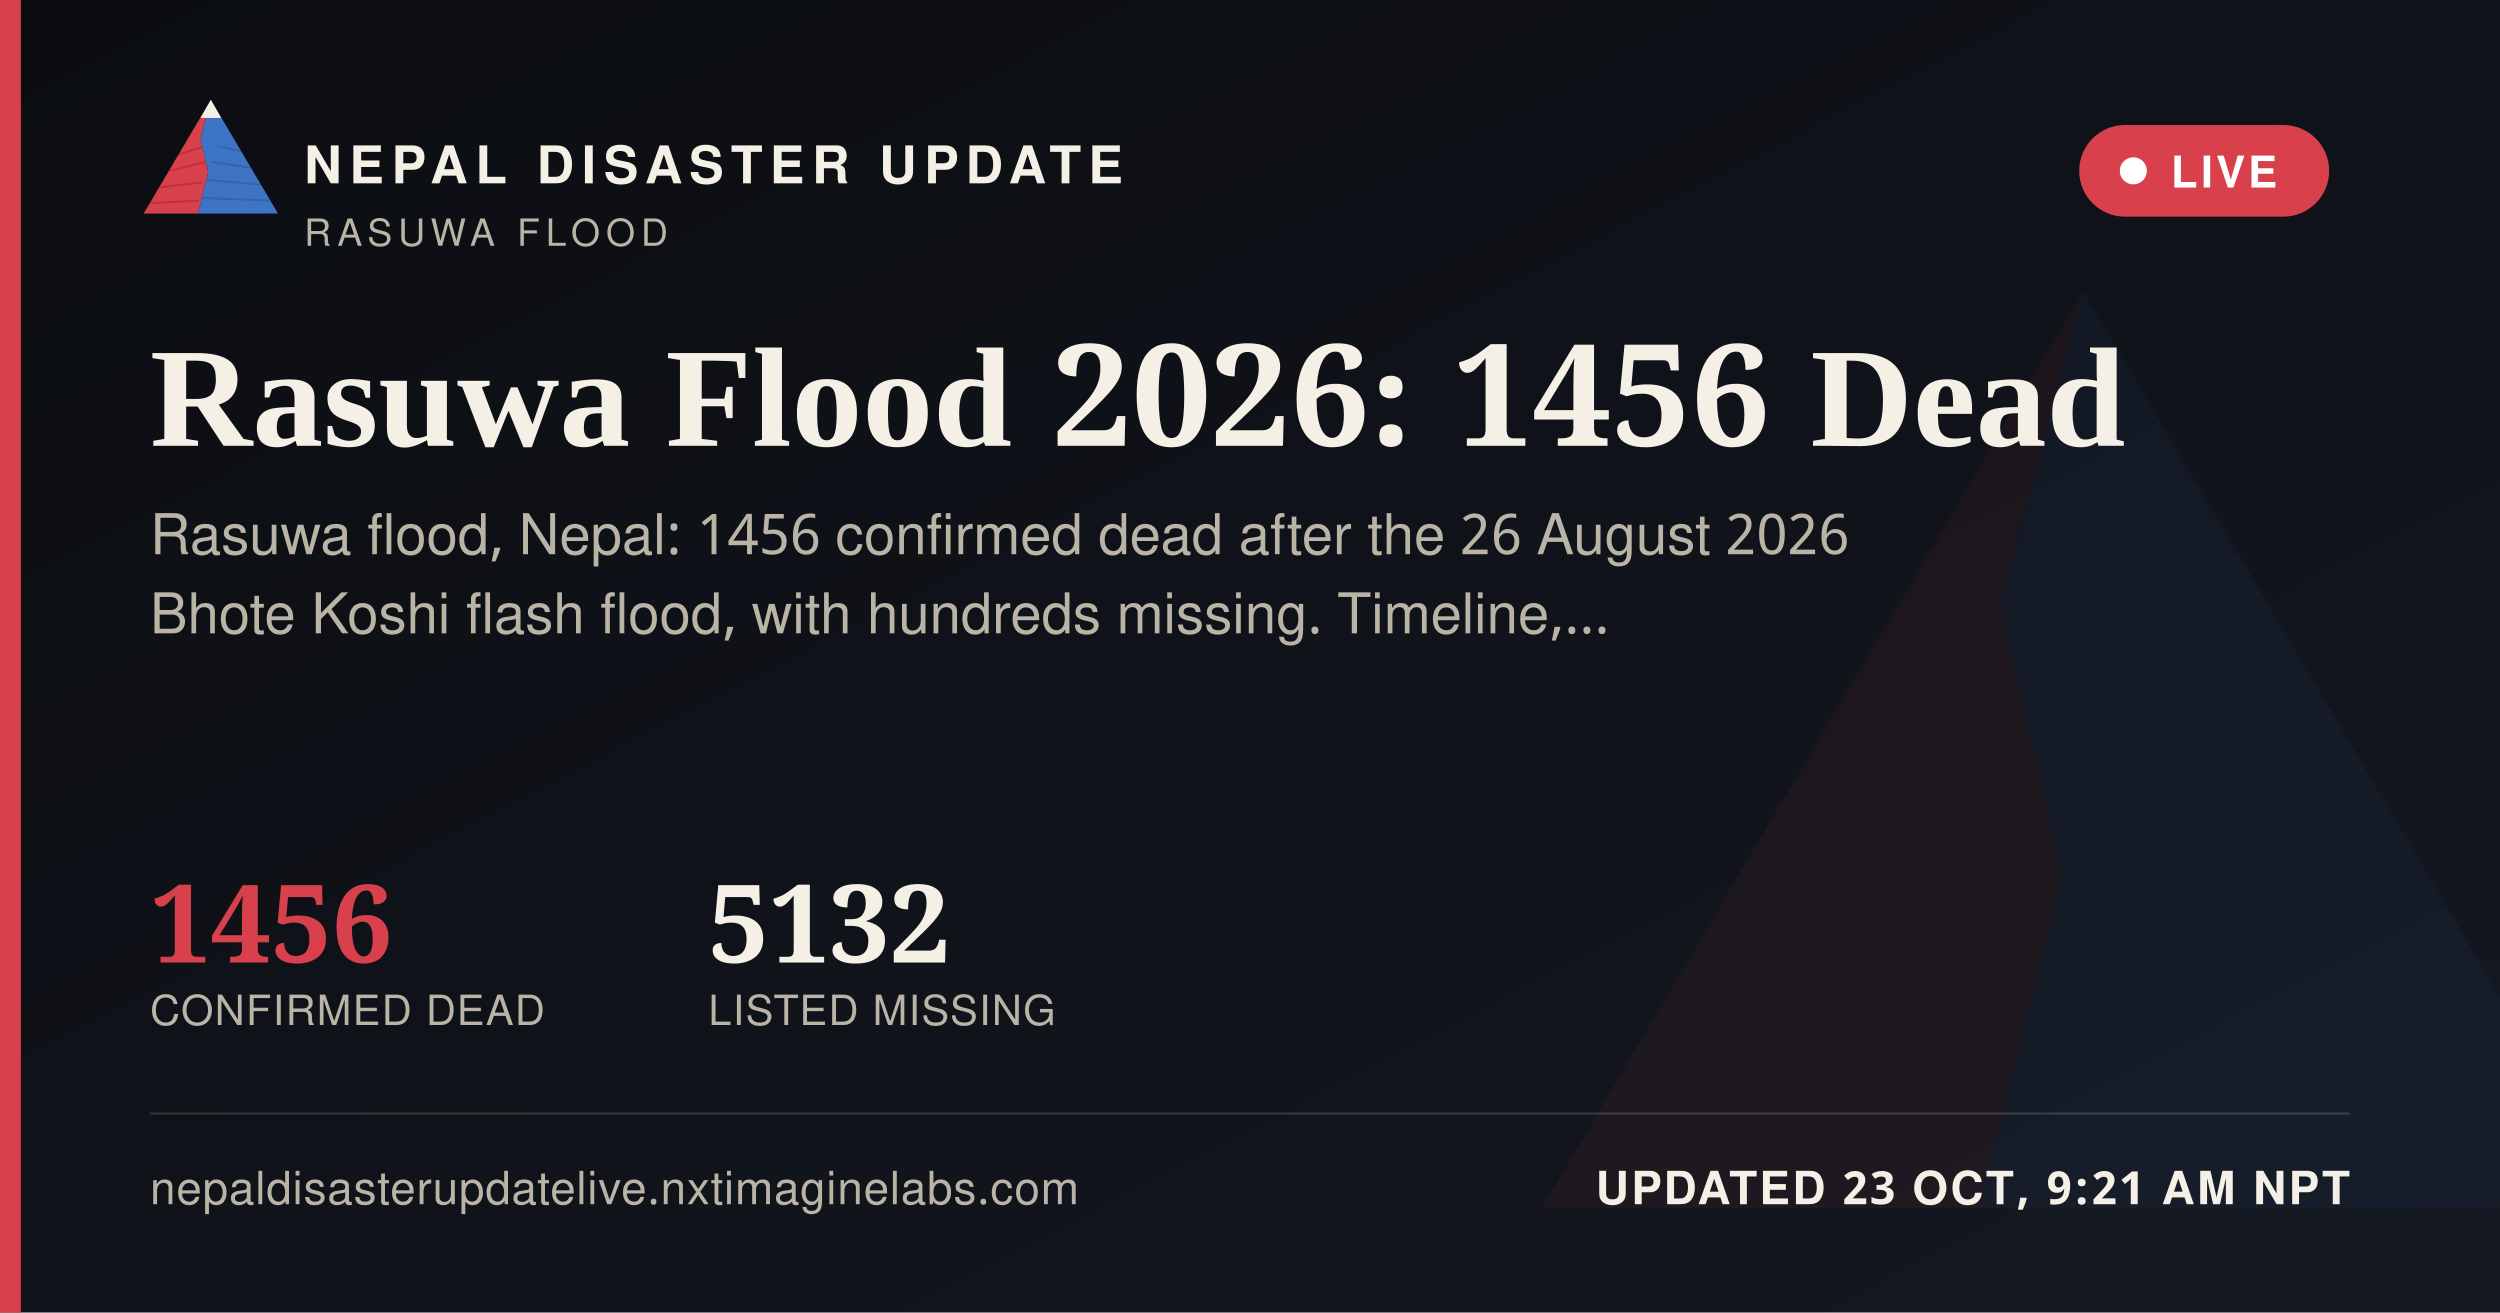
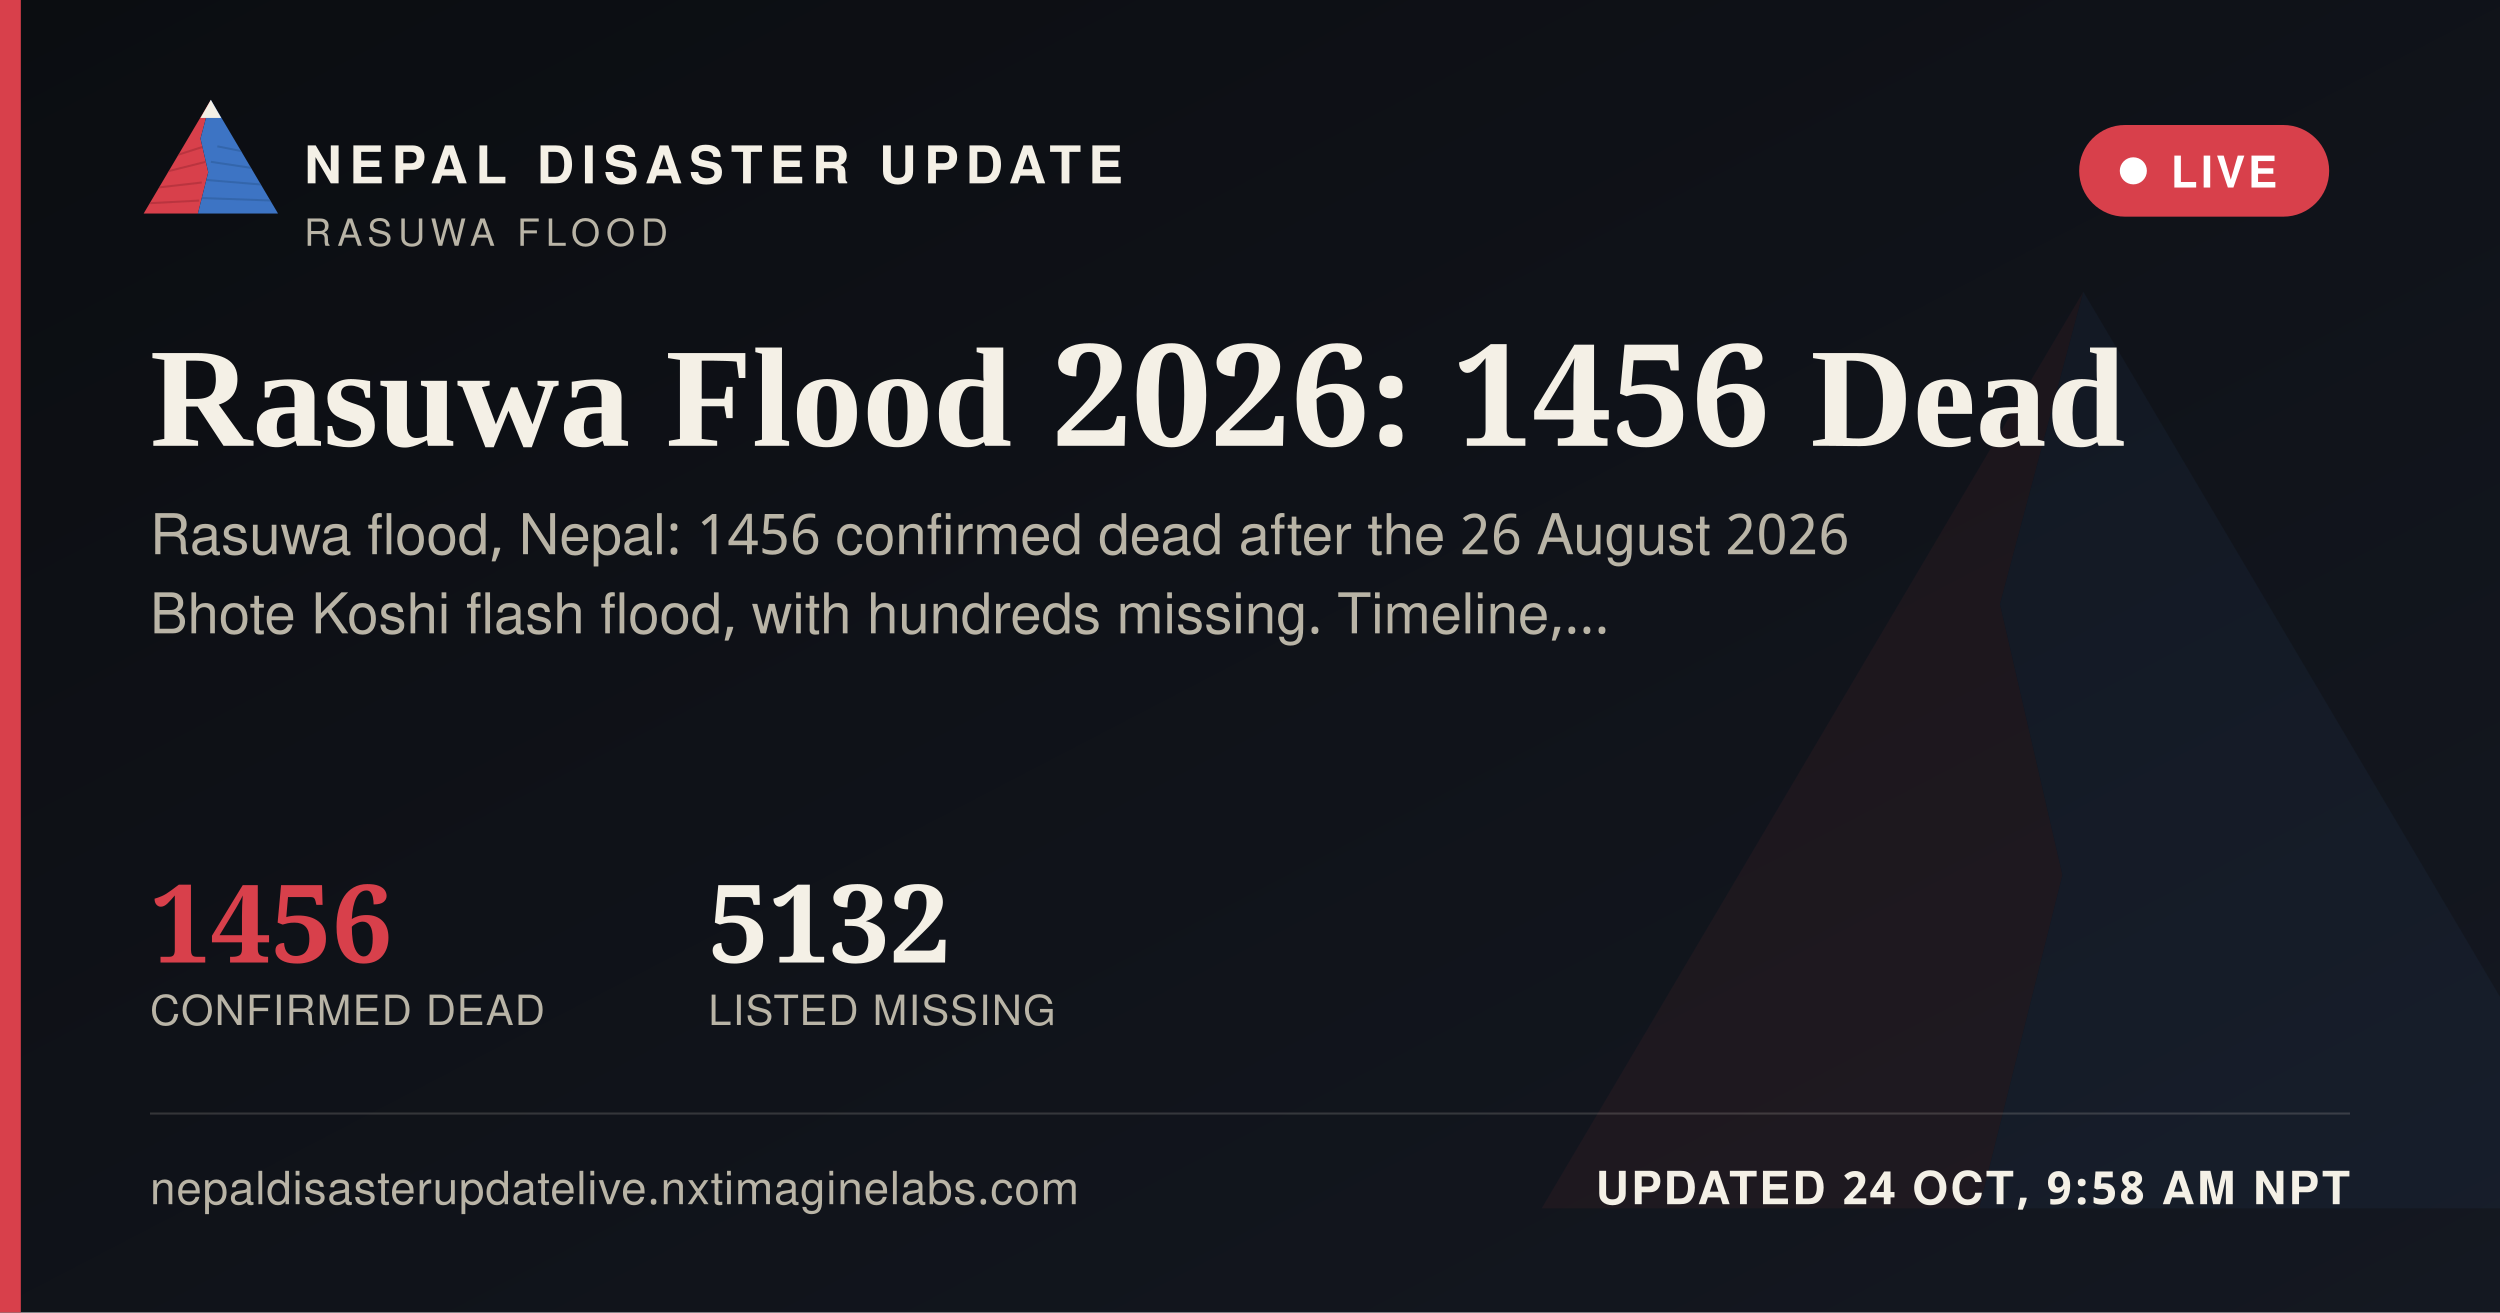
<svg xmlns="http://www.w3.org/2000/svg" width="1200" height="630" viewBox="0 0 1200 630">
  <defs>
    <linearGradient id="ogbg" x1="0" y1="0" x2="1" y2="1">
      <stop offset="0" stop-color="#0B0D11" />
      <stop offset="1" stop-color="#141821" />
    </linearGradient>
  </defs>
  <rect width="1200" height="630" fill="url(#ogbg)" />
  <g transform="translate(700,60) scale(5)" opacity="0.06">
    <polygon points="60,16 52,46 58,72 50,104 8,104" fill="#D8404B" />
    <polygon points="60,16 112,104 50,104 58,72 52,46" fill="#3D74C4" />
  </g>
  <rect x="0" y="0" width="10" height="630" fill="#D8404B" />
  <g transform="translate(64,38) scale(0.62)">
    <g>
      <defs>
        <clipPath id="ogLc">
          <polygon points="60,16 52,46 58,72 50,104 8,104" />
        </clipPath>
        <clipPath id="ogRc">
          <polygon points="60,16 112,104 50,104 58,72 52,46" />
        </clipPath>
      </defs>
      <polygon points="60,16 52,46 58,72 50,104 8,104" fill="#D8404B" />
      <g clip-path="url(#ogLc)" stroke="#A32A34" stroke-width="1.6" fill="none" opacity="0.55">
        <path d="M30,60 L55,52" />
        <path d="M24,72 L56,64" />
        <path d="M18,84 L53,80" />
        <path d="M13,96 L51,94" />
      </g>
      <polygon points="60,16 112,104 50,104 58,72 52,46" fill="#3D74C4" />
      <g clip-path="url(#ogRc)" stroke="#2A5793" stroke-width="1.6" fill="none" opacity="0.5">
        <path d="M65,52 L95,58" />
        <path d="M60,64 L100,70" />
        <path d="M56,78 L104,82" />
        <path d="M52,92 L108,94" />
      </g>
      <polygon points="60,16 52,30 68,30" fill="#F4F0E6" />
    </g>
  </g>
  <text x="146" y="88" font-family="'Public Sans', 'Noto Sans Devanagari', 'Helvetica Neue', Helvetica, Arial, sans-serif" font-size="25" font-weight="800" letter-spacing="3.6" fill="#F4F0E6">NEPAL DISASTER UPDATE</text>
  <text x="146" y="118" font-family="'Public Sans', 'Noto Sans Devanagari', 'Helvetica Neue', Helvetica, Arial, sans-serif" font-size="18" letter-spacing="2.8" fill="#B9B4A6">RASUWA FLOOD</text>
  <g>
    <rect x="998" y="60" width="120" height="44" rx="22" fill="#D8404B" stroke="none" />
    <circle cx="1024" cy="82" r="6.5" fill="#FFFFFF" />
    <text x="1042" y="90" font-family="'Public Sans', 'Noto Sans Devanagari', 'Helvetica Neue', Helvetica, Arial, sans-serif" font-size="21" font-weight="700" letter-spacing="1.6" fill="#FFFFFF">LIVE</text>
  </g>
  <text x="72" y="214" font-family="Newsreader, 'Noto Serif Devanagari', Georgia, 'Times New Roman', serif" font-size="68" font-weight="600" fill="#F4F0E6">Rasuwa Flood 2026: 1456 Dead</text>
  <text x="72" y="266" font-family="'Public Sans', 'Noto Sans Devanagari', 'Helvetica Neue', Helvetica, Arial, sans-serif" font-size="27" fill="#B9B4A6">Rasuwa flood, Nepal: 1456 confirmed dead after the 26 August 2026</text>
  <text x="72" y="304" font-family="'Public Sans', 'Noto Sans Devanagari', 'Helvetica Neue', Helvetica, Arial, sans-serif" font-size="27" fill="#B9B4A6">Bhote Koshi flash flood, with hundreds missing. Timeline,…</text>
  <g transform="translate(72,462)">
    <text x="0" y="0" font-family="Newsreader, 'Noto Serif Devanagari', Georgia, 'Times New Roman', serif" font-size="52" font-weight="600" fill="#D8404B">1456</text>
    <text x="0" y="30" font-family="'Public Sans', 'Noto Sans Devanagari', 'Helvetica Neue', Helvetica, Arial, sans-serif" font-size="20" letter-spacing="0.6" fill="#B9B4A6">CONFIRMED DEAD</text>
    <text x="268" y="0" font-family="Newsreader, 'Noto Serif Devanagari', Georgia, 'Times New Roman', serif" font-size="52" font-weight="600" fill="#F4F0E6">5132</text>
    <text x="268" y="30" font-family="'Public Sans', 'Noto Sans Devanagari', 'Helvetica Neue', Helvetica, Arial, sans-serif" font-size="20" letter-spacing="0.6" fill="#B9B4A6">LISTED MISSING</text>
  </g>
  <rect x="72" y="534" width="1056" height="1" fill="rgba(244,240,230,0.16)" />
  <text x="72" y="578" font-family="'Public Sans', 'Noto Sans Devanagari', 'Helvetica Neue', Helvetica, Arial, sans-serif" font-size="22" fill="#B9B4A6" letter-spacing="0.4">nepaldisasterupdatelive.nxtimaginelabs.com</text>
-   <text x="1128" y="578" text-anchor="end" font-family="'Public Sans', 'Noto Sans Devanagari', 'Helvetica Neue', Helvetica, Arial, sans-serif" font-size="22" font-weight="700" letter-spacing="1.2" fill="#F4F0E6">UPDATED 23 OCT, 9:21 AM NPT</text>
+   <text x="1128" y="578" text-anchor="end" font-family="'Public Sans', 'Noto Sans Devanagari', 'Helvetica Neue', Helvetica, Arial, sans-serif" font-size="22" font-weight="700" letter-spacing="1.2" fill="#F4F0E6">UPDATED 24 OCT, 9:58 AM NPT</text>
</svg>
